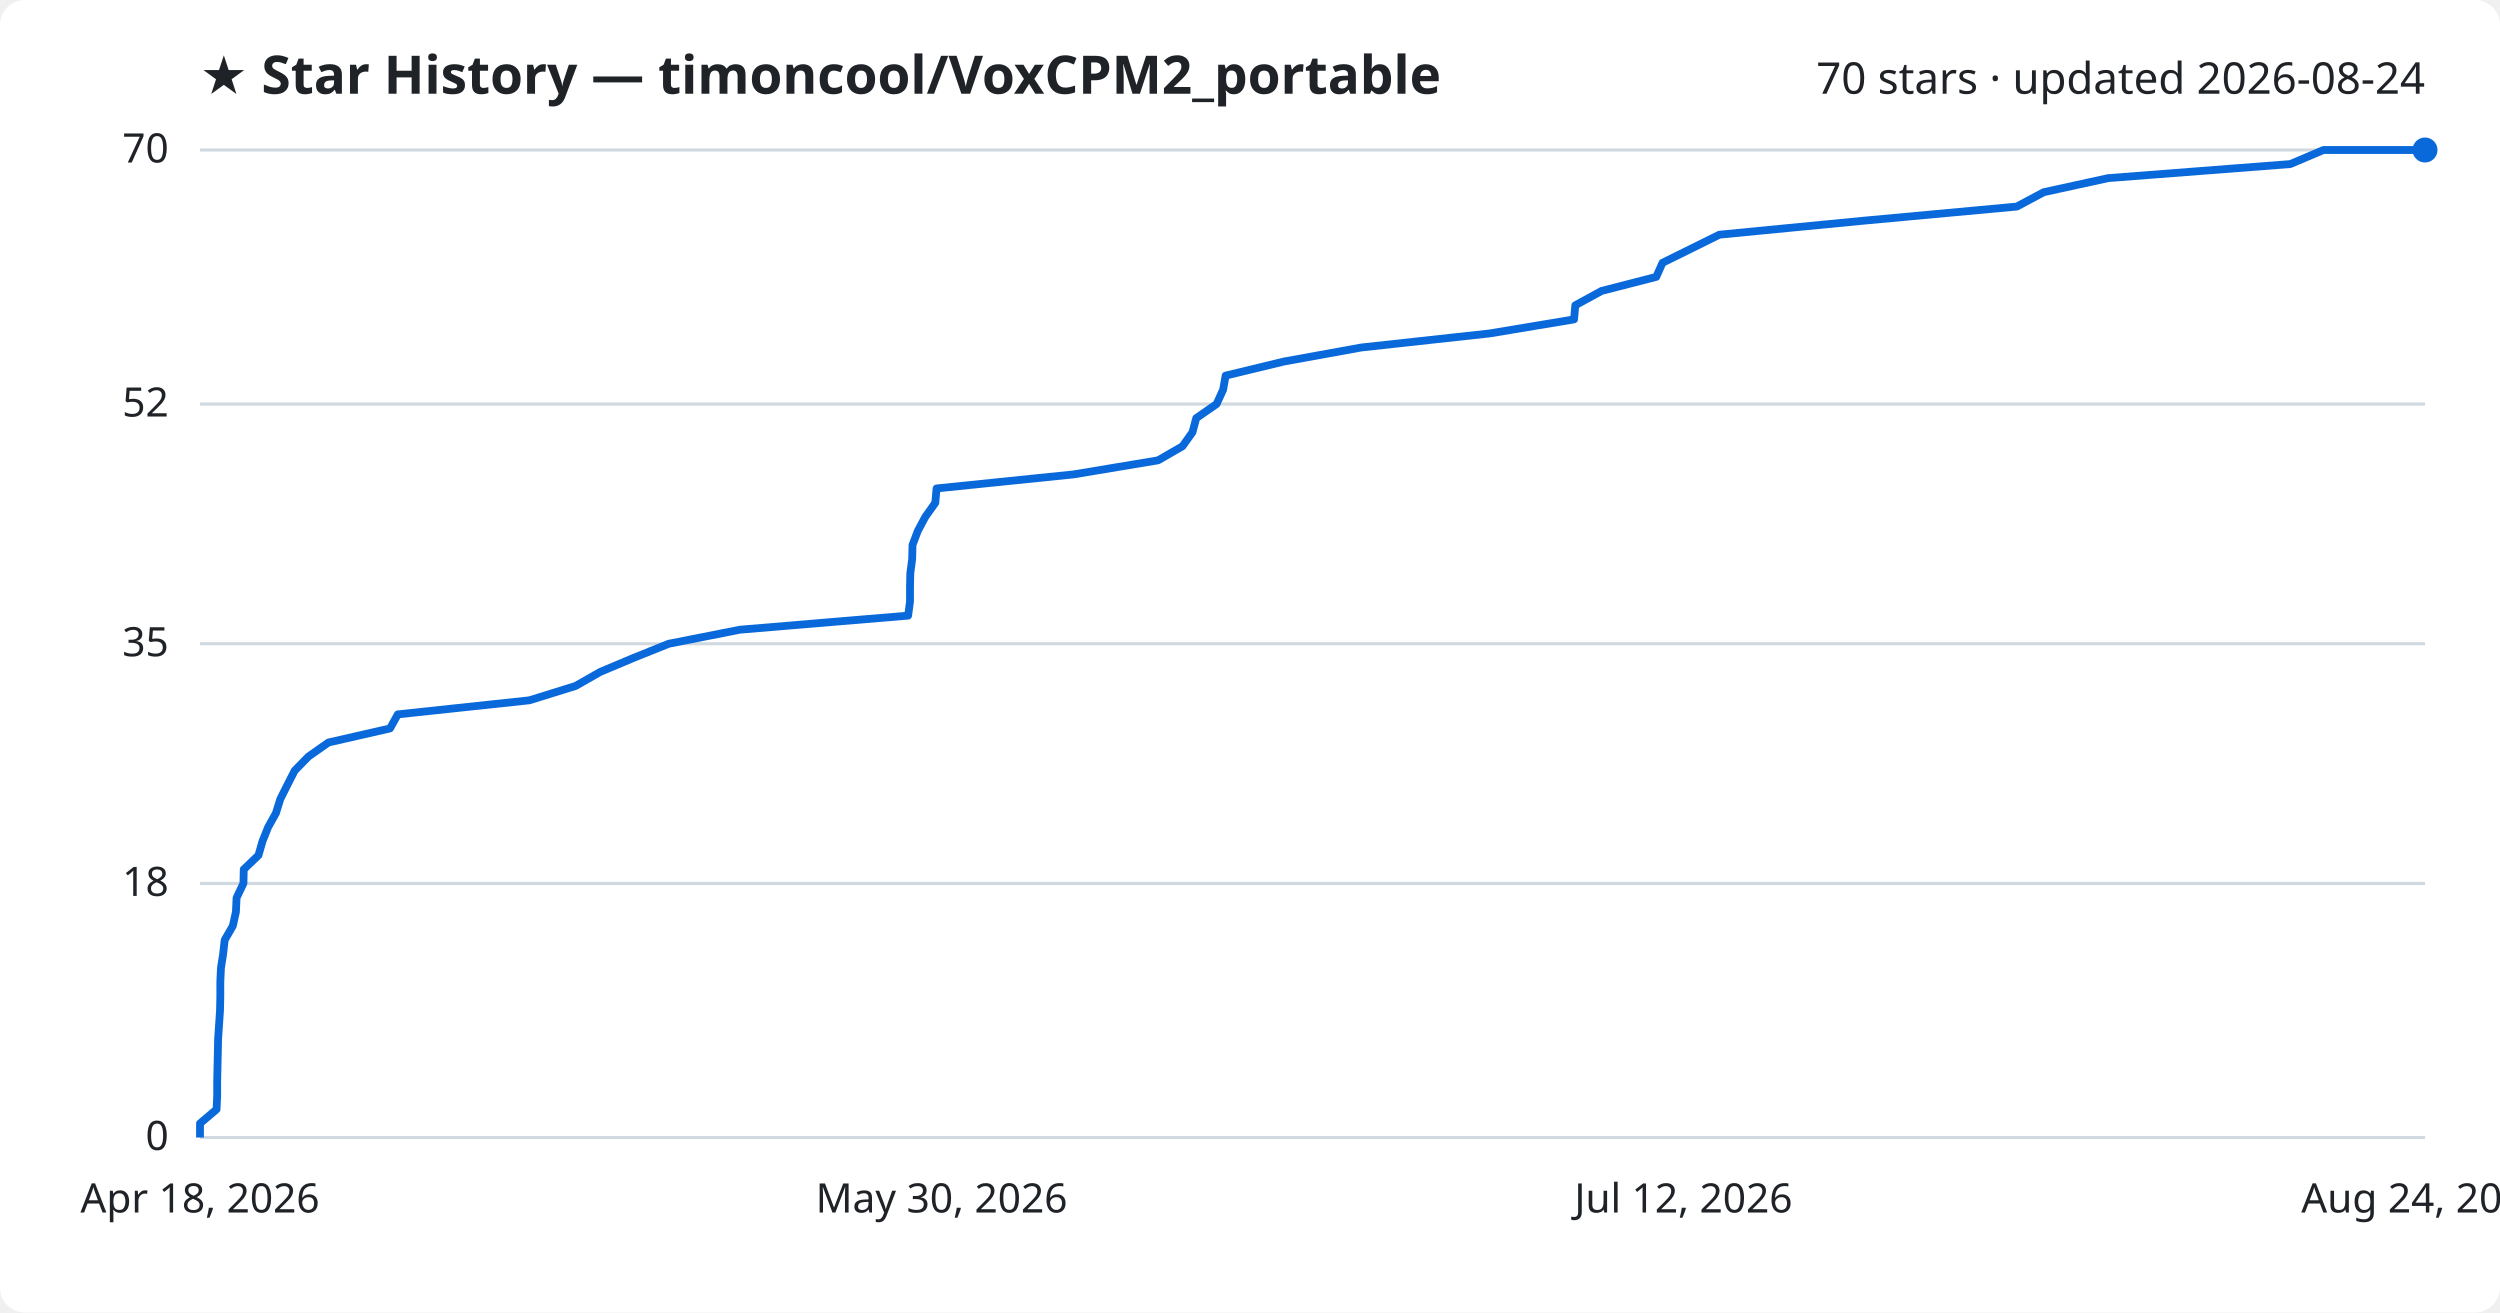
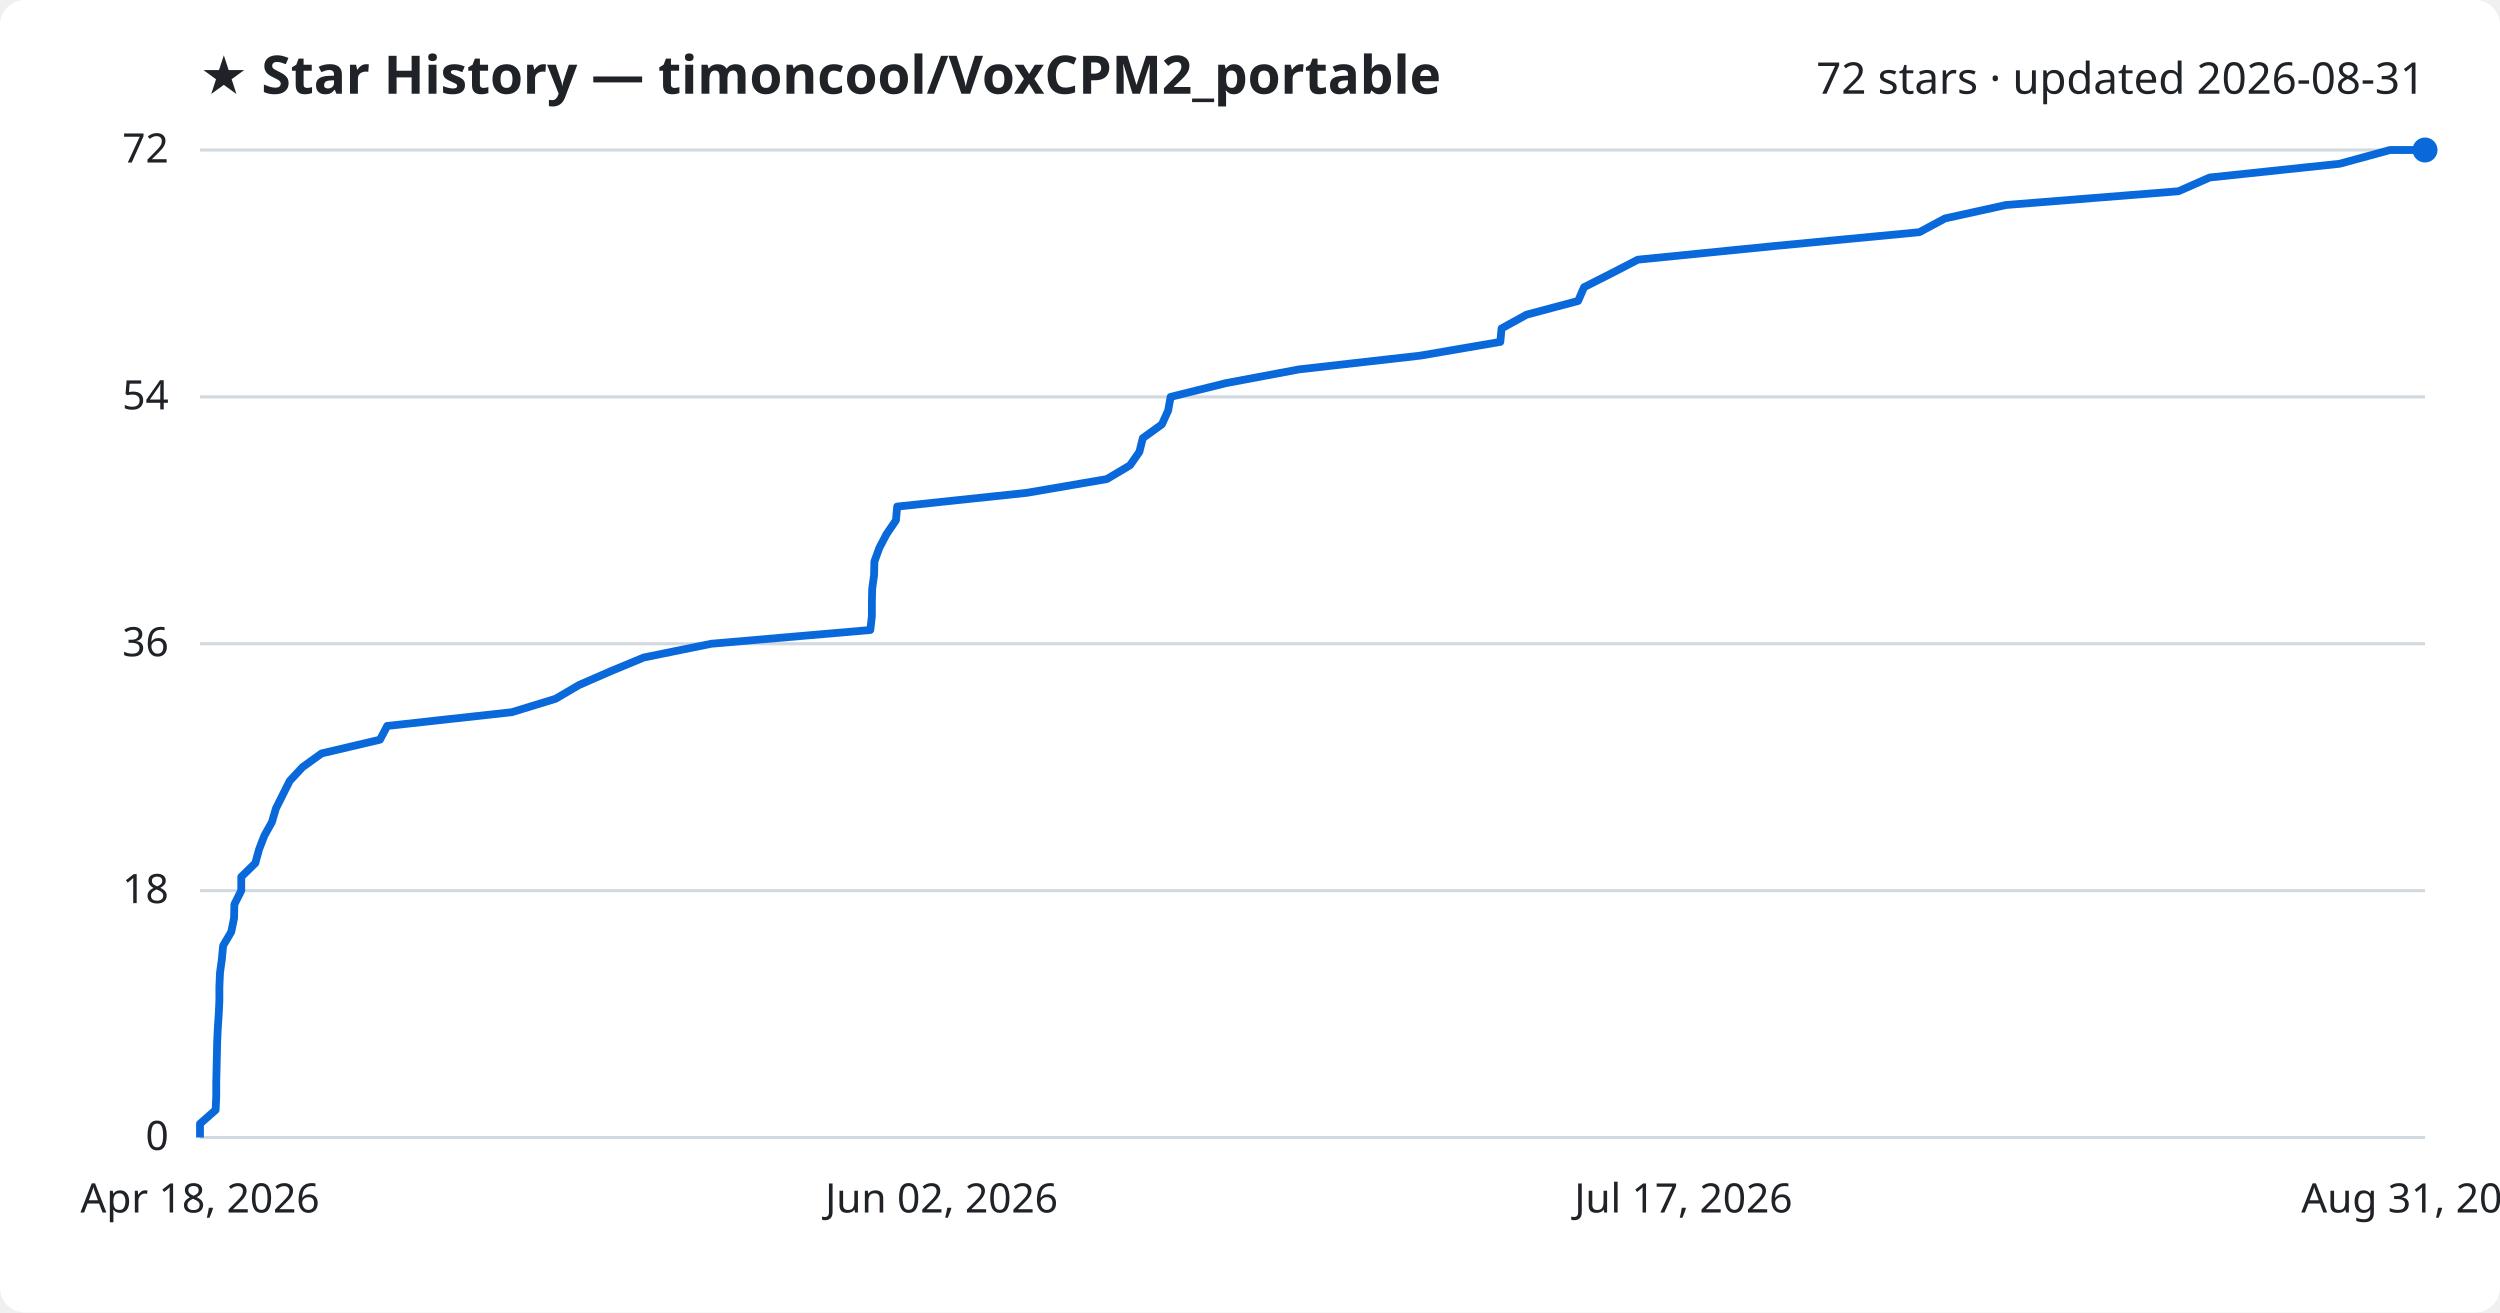
<svg xmlns="http://www.w3.org/2000/svg" viewBox="0 0 800 420" font-family="Segoe UI, sans-serif">
  <rect width="800" height="420" fill="#ffffff" rx="8" />
  <text x="64" y="30" fill="#1f2328" font-size="17" font-weight="700">★ Star History — timoncool/VoxCPM2_portable</text>
-   <text x="776" y="30" fill="#1f2328" font-size="14" text-anchor="end">70 stars · updated 2026-08-24</text>
+   <text x="776" y="30" fill="#1f2328" font-size="14" text-anchor="end">72 stars · updated 2026-08-31</text>
  <line x1="64" y1="364.0" x2="776" y2="364.0" stroke="#d1d9e0" stroke-width="1" />
  <text x="54" y="368.0" fill="#1f2328" font-size="13" text-anchor="end">0</text>
-   <line x1="64" y1="282.7" x2="776" y2="282.7" stroke="#d1d9e0" stroke-width="1" />
-   <text x="54" y="286.7" fill="#1f2328" font-size="13" text-anchor="end">18</text>
+   <line x1="64" y1="285.0" x2="776" y2="285.0" stroke="#d1d9e0" stroke-width="1" />
+   <text x="54" y="289.0" fill="#1f2328" font-size="13" text-anchor="end">18</text>
  <line x1="64" y1="206.0" x2="776" y2="206.0" stroke="#d1d9e0" stroke-width="1" />
-   <text x="54" y="210.0" fill="#1f2328" font-size="13" text-anchor="end">35</text>
-   <line x1="64" y1="129.3" x2="776" y2="129.3" stroke="#d1d9e0" stroke-width="1" />
-   <text x="54" y="133.3" fill="#1f2328" font-size="13" text-anchor="end">52</text>
+   <text x="54" y="210.0" fill="#1f2328" font-size="13" text-anchor="end">36</text>
+   <line x1="64" y1="127.0" x2="776" y2="127.0" stroke="#d1d9e0" stroke-width="1" />
+   <text x="54" y="131.0" fill="#1f2328" font-size="13" text-anchor="end">54</text>
  <line x1="64" y1="48.0" x2="776" y2="48.0" stroke="#d1d9e0" stroke-width="1" />
-   <text x="54" y="52.0" fill="#1f2328" font-size="13" text-anchor="end">70</text>
-   <path d="M64.0,364.0 L64.0,359.5 L69.3,355.0 L69.5,350.5 L69.5,345.9 L69.6,341.4 L69.7,336.9 L69.8,332.4 L70.1,327.9 L70.4,323.4 L70.5,318.9 L70.5,314.3 L70.7,309.8 L71.4,305.3 L71.9,300.8 L74.5,296.3 L75.5,291.8 L75.7,287.3 L77.9,282.7 L78.0,278.2 L82.7,273.7 L84.0,269.2 L85.8,264.7 L88.3,260.2 L89.7,255.7 L92.0,251.1 L94.3,246.6 L98.7,242.1 L105.1,237.6 L124.8,233.1 L127.3,228.6 L169.4,224.1 L184.2,219.5 L192.1,215.0 L202.8,210.5 L214.0,206.0 L236.8,201.5 L290.6,197.0 L291.2,192.5 L291.2,187.9 L291.3,183.4 L291.9,178.9 L292.0,174.4 L293.7,169.9 L296.1,165.4 L299.3,160.9 L299.7,156.3 L343.6,151.8 L370.6,147.3 L378.4,142.8 L381.6,138.3 L382.8,133.8 L389.3,129.3 L391.4,124.7 L392.2,120.2 L410.8,115.7 L435.6,111.2 L476.7,106.7 L503.7,102.2 L504.1,97.7 L512.5,93.1 L530.0,88.6 L532.0,84.1 L541.1,79.6 L550.2,75.1 L596.6,70.6 L645.4,66.1 L654.0,61.5 L674.6,57.0 L732.9,52.5 L743.5,48.0 L776.0,48.0" fill="none" stroke="#0969da" stroke-width="2.5" stroke-linejoin="round" />
+   <text x="54" y="52.0" fill="#1f2328" font-size="13" text-anchor="end">72</text>
+   <path d="M64.0,364.0 L64.0,359.6 L69.0,355.2 L69.2,350.8 L69.2,346.4 L69.3,342.1 L69.4,337.7 L69.5,333.3 L69.7,328.9 L70.0,324.5 L70.2,320.1 L70.2,315.7 L70.4,311.3 L71.0,306.9 L71.4,302.6 L74.0,298.2 L74.9,293.8 L75.0,289.4 L77.2,285.0 L77.2,280.6 L81.7,276.2 L82.9,271.8 L84.6,267.4 L87.0,263.1 L88.3,258.7 L90.5,254.3 L92.7,249.9 L96.8,245.5 L102.9,241.1 L121.6,236.7 L123.9,232.3 L163.8,227.9 L177.8,223.6 L185.3,219.2 L195.4,214.8 L206.0,210.4 L227.6,206.0 L278.5,201.6 L279.0,197.2 L279.0,192.8 L279.1,188.4 L279.7,184.1 L279.8,179.7 L281.4,175.3 L283.7,170.9 L286.7,166.5 L287.1,162.1 L328.6,157.7 L354.2,153.3 L361.6,148.9 L364.6,144.6 L365.7,140.2 L371.8,135.8 L373.8,131.4 L374.6,127.0 L392.3,122.6 L415.7,118.2 L454.5,113.8 L480.1,109.4 L480.5,105.1 L488.5,100.7 L505.0,96.3 L506.9,91.9 L515.6,87.5 L524.1,83.1 L568.1,78.7 L614.2,74.3 L622.4,69.9 L641.9,65.6 L697.1,61.2 L707.1,56.8 L748.7,52.4 L764.8,48.0 L776.0,48.0" fill="none" stroke="#0969da" stroke-width="2.5" stroke-linejoin="round" />
  <circle cx="776.0" cy="48.0" r="4" fill="#0969da" />
  <text x="64.0" y="388" fill="#1f2328" font-size="13" text-anchor="middle">Apr 18, 2026</text>
-   <text x="301.3" y="388" fill="#1f2328" font-size="13" text-anchor="middle">May 30, 2026</text>
-   <text x="538.7" y="388" fill="#1f2328" font-size="13" text-anchor="middle">Jul 12, 2026</text>
-   <text x="776.0" y="388" fill="#1f2328" font-size="13" text-anchor="middle">Aug 24, 2026</text>
+   <text x="301.3" y="388" fill="#1f2328" font-size="13" text-anchor="middle">Jun 02, 2026</text>
+   <text x="538.7" y="388" fill="#1f2328" font-size="13" text-anchor="middle">Jul 17, 2026</text>
+   <text x="776.0" y="388" fill="#1f2328" font-size="13" text-anchor="middle">Aug 31, 2026</text>
</svg>
